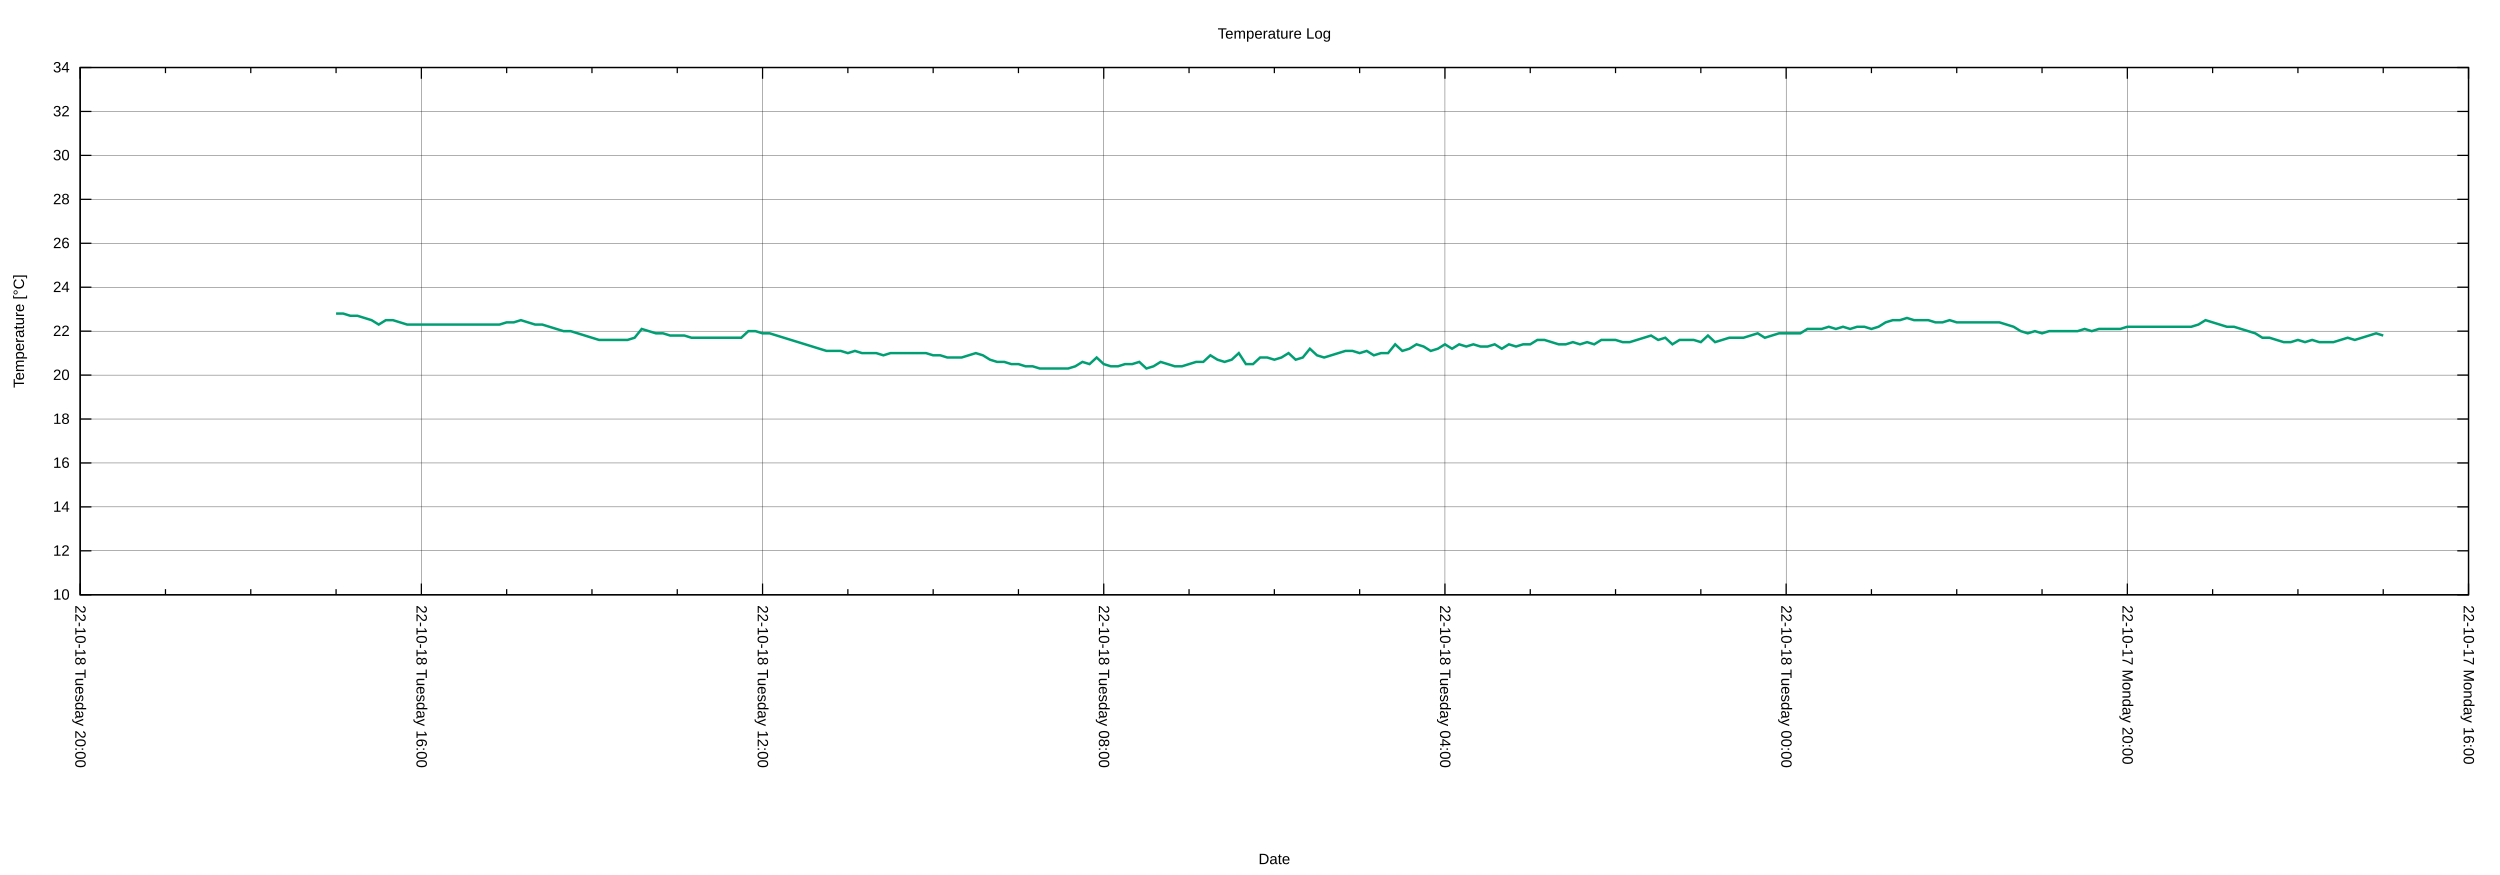
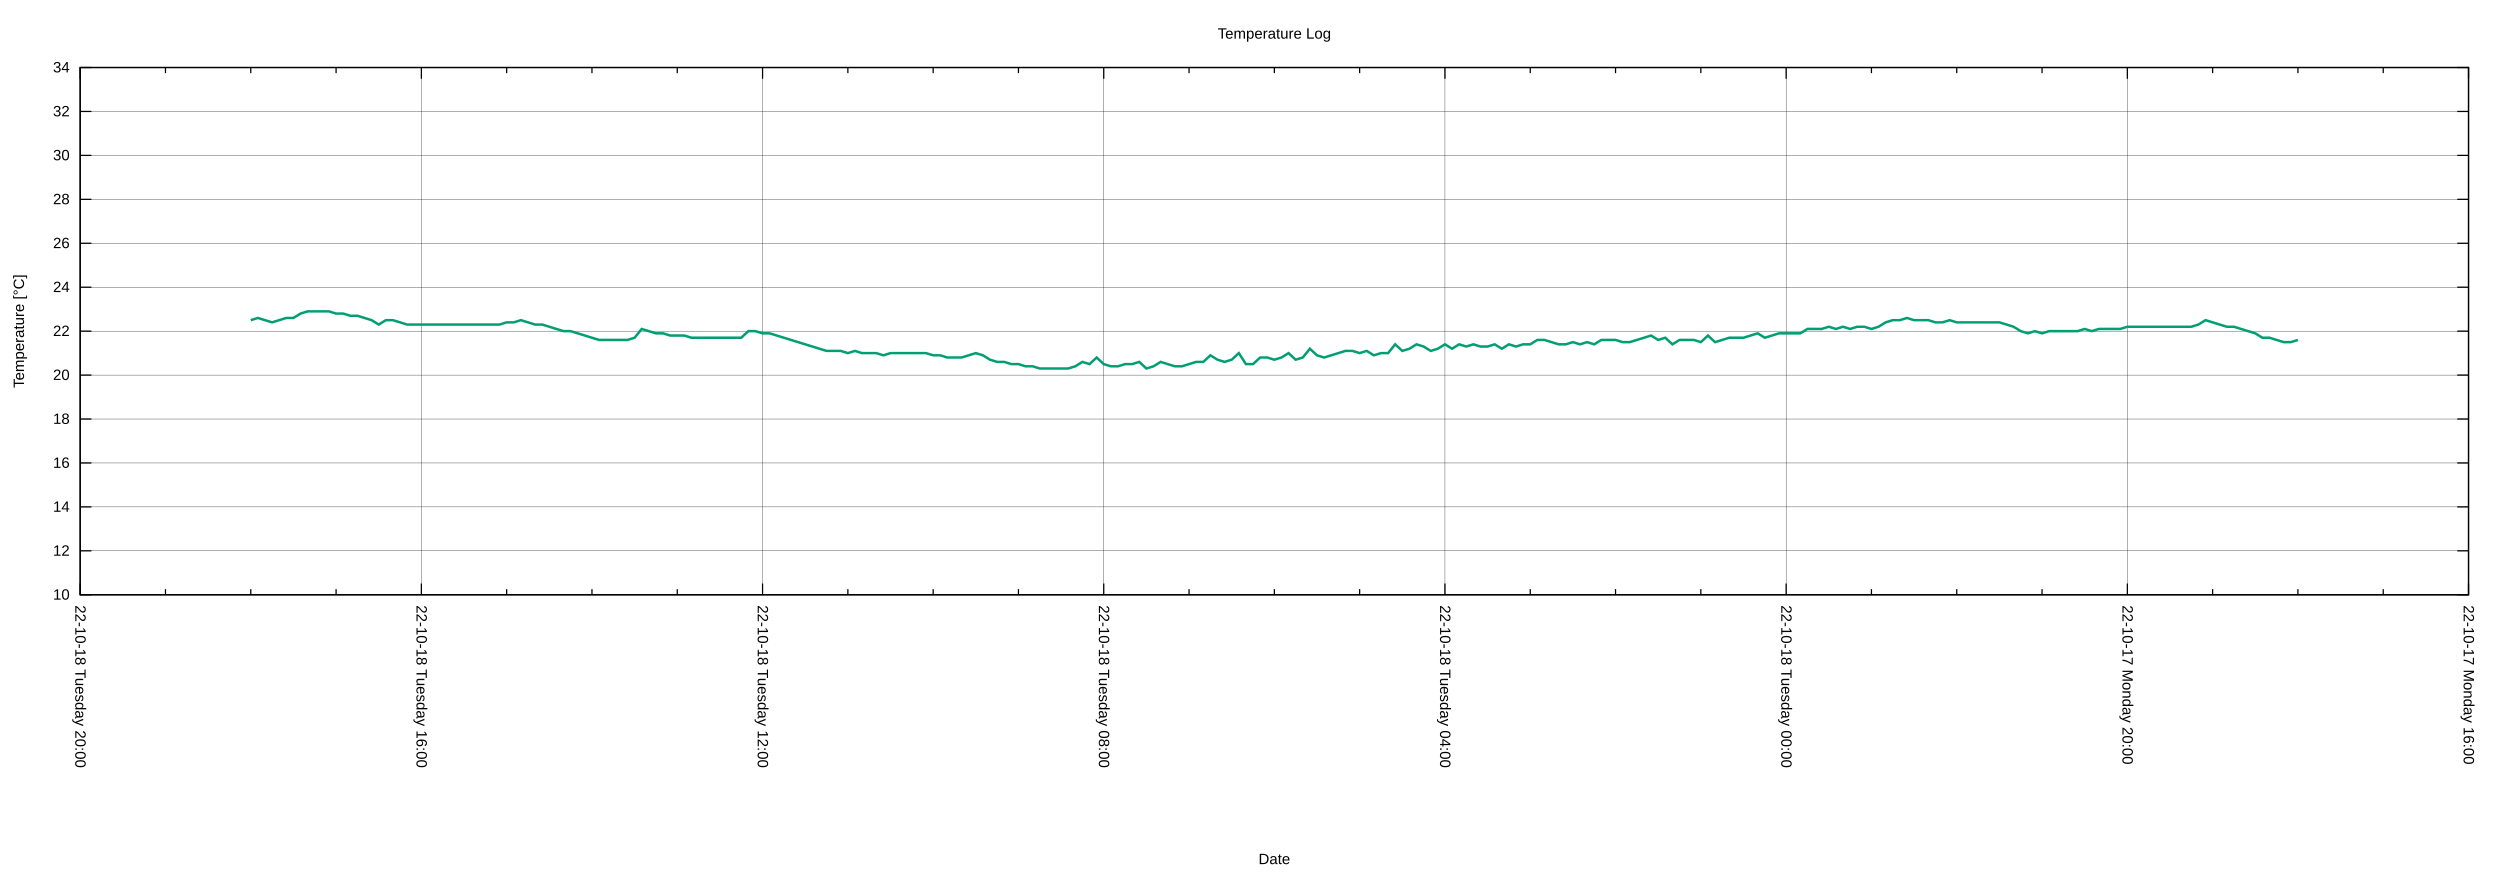
<svg xmlns="http://www.w3.org/2000/svg" xmlns:xlink="http://www.w3.org/1999/xlink" width="2000" height="700" viewBox="0 0 2000 700">
  <g id="gnuplot_canvas">
    <rect x="0" y="0" width="2000" height="700" fill="none" />
    <defs>
      <circle id="gpDot" r="0.5" stroke-width="0.5" stroke="currentColor" />
      <path id="gpPt0" stroke-width="0.222" stroke="currentColor" d="M-1,0 h2 M0,-1 v2" />
      <path id="gpPt1" stroke-width="0.222" stroke="currentColor" d="M-1,-1 L1,1 M1,-1 L-1,1" />
      <path id="gpPt2" stroke-width="0.222" stroke="currentColor" d="M-1,0 L1,0 M0,-1 L0,1 M-1,-1 L1,1 M-1,1 L1,-1" />
      <rect id="gpPt3" stroke-width="0.222" stroke="currentColor" x="-1" y="-1" width="2" height="2" />
      <rect id="gpPt4" stroke-width="0.222" stroke="currentColor" fill="currentColor" x="-1" y="-1" width="2" height="2" />
      <circle id="gpPt5" stroke-width="0.222" stroke="currentColor" cx="0" cy="0" r="1" />
      <use xlink:href="#gpPt5" id="gpPt6" fill="currentColor" stroke="none" />
      <path id="gpPt7" stroke-width="0.222" stroke="currentColor" d="M0,-1.33 L-1.33,0.67 L1.33,0.67 z" />
      <use xlink:href="#gpPt7" id="gpPt8" fill="currentColor" stroke="none" />
      <use xlink:href="#gpPt7" id="gpPt9" stroke="currentColor" transform="rotate(180)" />
      <use xlink:href="#gpPt9" id="gpPt10" fill="currentColor" stroke="none" />
      <use xlink:href="#gpPt3" id="gpPt11" stroke="currentColor" transform="rotate(45)" />
      <use xlink:href="#gpPt11" id="gpPt12" fill="currentColor" stroke="none" />
      <path id="gpPt13" stroke-width="0.222" stroke="currentColor" d="M0,1.330 L1.265,0.411 L0.782,-1.067 L-0.782,-1.076 L-1.265,0.411 z" />
      <use xlink:href="#gpPt13" id="gpPt14" fill="currentColor" stroke="none" />
      <filter id="textbox" filterUnits="objectBoundingBox" x="0" y="0" height="1" width="1">
        <feFlood flood-color="white" flood-opacity="1" result="bgnd" />
        <feComposite in="SourceGraphic" in2="bgnd" operator="atop" />
      </filter>
      <filter id="greybox" filterUnits="objectBoundingBox" x="0" y="0" height="1" width="1">
        <feFlood flood-color="lightgrey" flood-opacity="1" result="grey" />
        <feComposite in="SourceGraphic" in2="grey" operator="atop" />
      </filter>
    </defs>
    <g fill="none" color="white" stroke="currentColor" stroke-width="1.00" stroke-linecap="butt" stroke-linejoin="miter">
</g>
    <g fill="none" color="black" stroke="currentColor" stroke-width="1.00" stroke-linecap="butt" stroke-linejoin="miter">
</g>
    <g fill="none" color="black" stroke="black" stroke-width="0.25" stroke-linecap="butt" stroke-linejoin="miter">
</g>
    <g fill="none" color="black" stroke="currentColor" stroke-width="0.25" stroke-linecap="butt" stroke-linejoin="miter">
      <path stroke="black" class="gridline" d="M64.14,475.82 L1974.82,475.82  " />
    </g>
    <g fill="none" color="black" stroke="black" stroke-width="1.00" stroke-linecap="butt" stroke-linejoin="miter">
</g>
    <g fill="none" color="black" stroke="currentColor" stroke-width="1.00" stroke-linecap="butt" stroke-linejoin="miter">
      <path stroke="black" d="M64.14,475.82 L73.14,475.82 M1974.82,475.82 L1965.82,475.82  " />
      <g transform="translate(55.75,479.72)" stroke="none" fill="black" font-family="Arial" font-size="12.00" text-anchor="end">
        <text>
          <tspan font-family="Arial"> 10</tspan>
        </text>
      </g>
    </g>
    <g fill="none" color="black" stroke="currentColor" stroke-width="1.00" stroke-linecap="butt" stroke-linejoin="miter">
</g>
    <g fill="none" color="black" stroke="black" stroke-width="0.25" stroke-linecap="butt" stroke-linejoin="miter">
</g>
    <g fill="none" color="black" stroke="currentColor" stroke-width="0.25" stroke-linecap="butt" stroke-linejoin="miter">
      <path stroke="black" class="gridline" d="M64.14,440.67 L1974.82,440.67  " />
    </g>
    <g fill="none" color="black" stroke="black" stroke-width="1.00" stroke-linecap="butt" stroke-linejoin="miter">
</g>
    <g fill="none" color="black" stroke="currentColor" stroke-width="1.00" stroke-linecap="butt" stroke-linejoin="miter">
      <path stroke="black" d="M64.14,440.67 L73.14,440.67 M1974.82,440.67 L1965.82,440.67  " />
      <g transform="translate(55.75,444.57)" stroke="none" fill="black" font-family="Arial" font-size="12.00" text-anchor="end">
        <text>
          <tspan font-family="Arial"> 12</tspan>
        </text>
      </g>
    </g>
    <g fill="none" color="black" stroke="currentColor" stroke-width="1.00" stroke-linecap="butt" stroke-linejoin="miter">
</g>
    <g fill="none" color="black" stroke="black" stroke-width="0.25" stroke-linecap="butt" stroke-linejoin="miter">
</g>
    <g fill="none" color="black" stroke="currentColor" stroke-width="0.25" stroke-linecap="butt" stroke-linejoin="miter">
      <path stroke="black" class="gridline" d="M64.14,405.52 L1974.82,405.52  " />
    </g>
    <g fill="none" color="black" stroke="black" stroke-width="1.00" stroke-linecap="butt" stroke-linejoin="miter">
</g>
    <g fill="none" color="black" stroke="currentColor" stroke-width="1.00" stroke-linecap="butt" stroke-linejoin="miter">
      <path stroke="black" d="M64.14,405.52 L73.14,405.52 M1974.82,405.52 L1965.82,405.52  " />
      <g transform="translate(55.75,409.42)" stroke="none" fill="black" font-family="Arial" font-size="12.00" text-anchor="end">
        <text>
          <tspan font-family="Arial"> 14</tspan>
        </text>
      </g>
    </g>
    <g fill="none" color="black" stroke="currentColor" stroke-width="1.00" stroke-linecap="butt" stroke-linejoin="miter">
</g>
    <g fill="none" color="black" stroke="black" stroke-width="0.25" stroke-linecap="butt" stroke-linejoin="miter">
</g>
    <g fill="none" color="black" stroke="currentColor" stroke-width="0.25" stroke-linecap="butt" stroke-linejoin="miter">
      <path stroke="black" class="gridline" d="M64.14,370.37 L1974.82,370.37  " />
    </g>
    <g fill="none" color="black" stroke="black" stroke-width="1.00" stroke-linecap="butt" stroke-linejoin="miter">
</g>
    <g fill="none" color="black" stroke="currentColor" stroke-width="1.00" stroke-linecap="butt" stroke-linejoin="miter">
      <path stroke="black" d="M64.14,370.37 L73.14,370.37 M1974.82,370.37 L1965.82,370.37  " />
      <g transform="translate(55.75,374.27)" stroke="none" fill="black" font-family="Arial" font-size="12.00" text-anchor="end">
        <text>
          <tspan font-family="Arial"> 16</tspan>
        </text>
      </g>
    </g>
    <g fill="none" color="black" stroke="currentColor" stroke-width="1.00" stroke-linecap="butt" stroke-linejoin="miter">
</g>
    <g fill="none" color="black" stroke="black" stroke-width="0.25" stroke-linecap="butt" stroke-linejoin="miter">
</g>
    <g fill="none" color="black" stroke="currentColor" stroke-width="0.25" stroke-linecap="butt" stroke-linejoin="miter">
      <path stroke="black" class="gridline" d="M64.14,335.22 L1974.82,335.22  " />
    </g>
    <g fill="none" color="black" stroke="black" stroke-width="1.00" stroke-linecap="butt" stroke-linejoin="miter">
</g>
    <g fill="none" color="black" stroke="currentColor" stroke-width="1.00" stroke-linecap="butt" stroke-linejoin="miter">
      <path stroke="black" d="M64.14,335.22 L73.14,335.22 M1974.82,335.22 L1965.82,335.22  " />
      <g transform="translate(55.75,339.12)" stroke="none" fill="black" font-family="Arial" font-size="12.00" text-anchor="end">
        <text>
          <tspan font-family="Arial"> 18</tspan>
        </text>
      </g>
    </g>
    <g fill="none" color="black" stroke="currentColor" stroke-width="1.00" stroke-linecap="butt" stroke-linejoin="miter">
</g>
    <g fill="none" color="black" stroke="black" stroke-width="0.25" stroke-linecap="butt" stroke-linejoin="miter">
</g>
    <g fill="none" color="black" stroke="currentColor" stroke-width="0.25" stroke-linecap="butt" stroke-linejoin="miter">
      <path stroke="black" class="gridline" d="M64.14,300.07 L1974.82,300.07  " />
    </g>
    <g fill="none" color="black" stroke="black" stroke-width="1.00" stroke-linecap="butt" stroke-linejoin="miter">
</g>
    <g fill="none" color="black" stroke="currentColor" stroke-width="1.00" stroke-linecap="butt" stroke-linejoin="miter">
      <path stroke="black" d="M64.14,300.07 L73.14,300.07 M1974.82,300.07 L1965.82,300.07  " />
      <g transform="translate(55.75,303.97)" stroke="none" fill="black" font-family="Arial" font-size="12.00" text-anchor="end">
        <text>
          <tspan font-family="Arial"> 20</tspan>
        </text>
      </g>
    </g>
    <g fill="none" color="black" stroke="currentColor" stroke-width="1.00" stroke-linecap="butt" stroke-linejoin="miter">
</g>
    <g fill="none" color="black" stroke="black" stroke-width="0.25" stroke-linecap="butt" stroke-linejoin="miter">
</g>
    <g fill="none" color="black" stroke="currentColor" stroke-width="0.25" stroke-linecap="butt" stroke-linejoin="miter">
      <path stroke="black" class="gridline" d="M64.14,264.91 L1974.82,264.91  " />
    </g>
    <g fill="none" color="black" stroke="black" stroke-width="1.00" stroke-linecap="butt" stroke-linejoin="miter">
</g>
    <g fill="none" color="black" stroke="currentColor" stroke-width="1.00" stroke-linecap="butt" stroke-linejoin="miter">
      <path stroke="black" d="M64.14,264.91 L73.14,264.91 M1974.82,264.91 L1965.82,264.91  " />
      <g transform="translate(55.75,268.81)" stroke="none" fill="black" font-family="Arial" font-size="12.00" text-anchor="end">
        <text>
          <tspan font-family="Arial"> 22</tspan>
        </text>
      </g>
    </g>
    <g fill="none" color="black" stroke="currentColor" stroke-width="1.00" stroke-linecap="butt" stroke-linejoin="miter">
</g>
    <g fill="none" color="black" stroke="black" stroke-width="0.25" stroke-linecap="butt" stroke-linejoin="miter">
</g>
    <g fill="none" color="black" stroke="currentColor" stroke-width="0.25" stroke-linecap="butt" stroke-linejoin="miter">
      <path stroke="black" class="gridline" d="M64.14,229.76 L1974.82,229.76  " />
    </g>
    <g fill="none" color="black" stroke="black" stroke-width="1.00" stroke-linecap="butt" stroke-linejoin="miter">
</g>
    <g fill="none" color="black" stroke="currentColor" stroke-width="1.00" stroke-linecap="butt" stroke-linejoin="miter">
      <path stroke="black" d="M64.14,229.76 L73.14,229.76 M1974.82,229.76 L1965.82,229.76  " />
      <g transform="translate(55.75,233.66)" stroke="none" fill="black" font-family="Arial" font-size="12.00" text-anchor="end">
        <text>
          <tspan font-family="Arial"> 24</tspan>
        </text>
      </g>
    </g>
    <g fill="none" color="black" stroke="currentColor" stroke-width="1.00" stroke-linecap="butt" stroke-linejoin="miter">
</g>
    <g fill="none" color="black" stroke="black" stroke-width="0.25" stroke-linecap="butt" stroke-linejoin="miter">
</g>
    <g fill="none" color="black" stroke="currentColor" stroke-width="0.25" stroke-linecap="butt" stroke-linejoin="miter">
      <path stroke="black" class="gridline" d="M64.14,194.61 L1974.82,194.61  " />
    </g>
    <g fill="none" color="black" stroke="black" stroke-width="1.00" stroke-linecap="butt" stroke-linejoin="miter">
</g>
    <g fill="none" color="black" stroke="currentColor" stroke-width="1.00" stroke-linecap="butt" stroke-linejoin="miter">
      <path stroke="black" d="M64.14,194.61 L73.14,194.61 M1974.82,194.61 L1965.82,194.61  " />
      <g transform="translate(55.75,198.51)" stroke="none" fill="black" font-family="Arial" font-size="12.00" text-anchor="end">
        <text>
          <tspan font-family="Arial"> 26</tspan>
        </text>
      </g>
    </g>
    <g fill="none" color="black" stroke="currentColor" stroke-width="1.00" stroke-linecap="butt" stroke-linejoin="miter">
</g>
    <g fill="none" color="black" stroke="black" stroke-width="0.25" stroke-linecap="butt" stroke-linejoin="miter">
</g>
    <g fill="none" color="black" stroke="currentColor" stroke-width="0.25" stroke-linecap="butt" stroke-linejoin="miter">
      <path stroke="black" class="gridline" d="M64.14,159.46 L1974.82,159.46  " />
    </g>
    <g fill="none" color="black" stroke="black" stroke-width="1.00" stroke-linecap="butt" stroke-linejoin="miter">
</g>
    <g fill="none" color="black" stroke="currentColor" stroke-width="1.00" stroke-linecap="butt" stroke-linejoin="miter">
      <path stroke="black" d="M64.14,159.46 L73.14,159.46 M1974.82,159.46 L1965.82,159.46  " />
      <g transform="translate(55.75,163.36)" stroke="none" fill="black" font-family="Arial" font-size="12.00" text-anchor="end">
        <text>
          <tspan font-family="Arial"> 28</tspan>
        </text>
      </g>
    </g>
    <g fill="none" color="black" stroke="currentColor" stroke-width="1.00" stroke-linecap="butt" stroke-linejoin="miter">
</g>
    <g fill="none" color="black" stroke="black" stroke-width="0.25" stroke-linecap="butt" stroke-linejoin="miter">
</g>
    <g fill="none" color="black" stroke="currentColor" stroke-width="0.25" stroke-linecap="butt" stroke-linejoin="miter">
      <path stroke="black" class="gridline" d="M64.14,124.31 L1974.82,124.31  " />
    </g>
    <g fill="none" color="black" stroke="black" stroke-width="1.00" stroke-linecap="butt" stroke-linejoin="miter">
</g>
    <g fill="none" color="black" stroke="currentColor" stroke-width="1.00" stroke-linecap="butt" stroke-linejoin="miter">
      <path stroke="black" d="M64.14,124.31 L73.14,124.31 M1974.82,124.31 L1965.82,124.31  " />
      <g transform="translate(55.75,128.21)" stroke="none" fill="black" font-family="Arial" font-size="12.00" text-anchor="end">
        <text>
          <tspan font-family="Arial"> 30</tspan>
        </text>
      </g>
    </g>
    <g fill="none" color="black" stroke="currentColor" stroke-width="1.00" stroke-linecap="butt" stroke-linejoin="miter">
</g>
    <g fill="none" color="black" stroke="black" stroke-width="0.25" stroke-linecap="butt" stroke-linejoin="miter">
</g>
    <g fill="none" color="black" stroke="currentColor" stroke-width="0.25" stroke-linecap="butt" stroke-linejoin="miter">
      <path stroke="black" class="gridline" d="M64.14,89.16 L1974.82,89.16  " />
    </g>
    <g fill="none" color="black" stroke="black" stroke-width="1.00" stroke-linecap="butt" stroke-linejoin="miter">
</g>
    <g fill="none" color="black" stroke="currentColor" stroke-width="1.00" stroke-linecap="butt" stroke-linejoin="miter">
      <path stroke="black" d="M64.14,89.16 L73.14,89.16 M1974.82,89.16 L1965.82,89.16  " />
      <g transform="translate(55.75,93.06)" stroke="none" fill="black" font-family="Arial" font-size="12.00" text-anchor="end">
        <text>
          <tspan font-family="Arial"> 32</tspan>
        </text>
      </g>
    </g>
    <g fill="none" color="black" stroke="currentColor" stroke-width="1.00" stroke-linecap="butt" stroke-linejoin="miter">
</g>
    <g fill="none" color="black" stroke="black" stroke-width="0.25" stroke-linecap="butt" stroke-linejoin="miter">
</g>
    <g fill="none" color="black" stroke="currentColor" stroke-width="0.25" stroke-linecap="butt" stroke-linejoin="miter">
      <path stroke="black" class="gridline" d="M64.14,54.01 L1974.82,54.01  " />
    </g>
    <g fill="none" color="black" stroke="black" stroke-width="1.00" stroke-linecap="butt" stroke-linejoin="miter">
</g>
    <g fill="none" color="black" stroke="currentColor" stroke-width="1.00" stroke-linecap="butt" stroke-linejoin="miter">
      <path stroke="black" d="M64.14,54.01 L73.14,54.01 M1974.82,54.01 L1965.82,54.01  " />
      <g transform="translate(55.75,57.91)" stroke="none" fill="black" font-family="Arial" font-size="12.00" text-anchor="end">
        <text>
          <tspan font-family="Arial"> 34</tspan>
        </text>
      </g>
    </g>
    <g fill="none" color="black" stroke="currentColor" stroke-width="1.00" stroke-linecap="butt" stroke-linejoin="miter">
</g>
    <g fill="none" color="black" stroke="black" stroke-width="0.25" stroke-linecap="butt" stroke-linejoin="miter">
</g>
    <g fill="none" color="black" stroke="currentColor" stroke-width="0.25" stroke-linecap="butt" stroke-linejoin="miter">
      <path stroke="black" class="gridline" d="M1974.82,475.82 L1974.82,54.01  " />
    </g>
    <g fill="none" color="black" stroke="black" stroke-width="1.00" stroke-linecap="butt" stroke-linejoin="miter">
</g>
    <g fill="none" color="black" stroke="currentColor" stroke-width="1.00" stroke-linecap="butt" stroke-linejoin="miter">
      <path stroke="black" d="M1974.82,475.82 L1974.82,466.82 M1974.82,54.01 L1974.82,63.01  " />
      <g transform="translate(1970.92,484.21) rotate(90)" stroke="none" fill="black" font-family="Arial" font-size="12.00" text-anchor="start">
        <text>
          <tspan font-family="Arial">22-10-17 Monday 16:00</tspan>
        </text>
      </g>
    </g>
    <g fill="none" color="black" stroke="currentColor" stroke-width="1.00" stroke-linecap="butt" stroke-linejoin="miter">
      <path stroke="black" d="M1906.58,475.82 L1906.58,471.32 M1906.58,54.01 L1906.58,58.51 M1838.34,475.82 L1838.34,471.32 M1838.34,54.01 L1838.34,58.51   M1770.10,475.82 L1770.10,471.32 M1770.10,54.01 L1770.10,58.51  " />
    </g>
    <g fill="none" color="black" stroke="black" stroke-width="0.25" stroke-linecap="butt" stroke-linejoin="miter">
</g>
    <g fill="none" color="black" stroke="currentColor" stroke-width="0.25" stroke-linecap="butt" stroke-linejoin="miter">
      <path stroke="black" class="gridline" d="M1701.87,475.82 L1701.87,54.01  " />
    </g>
    <g fill="none" color="black" stroke="black" stroke-width="1.00" stroke-linecap="butt" stroke-linejoin="miter">
</g>
    <g fill="none" color="black" stroke="currentColor" stroke-width="1.00" stroke-linecap="butt" stroke-linejoin="miter">
      <path stroke="black" d="M1701.87,475.82 L1701.87,466.82 M1701.87,54.01 L1701.87,63.01  " />
      <g transform="translate(1697.97,484.21) rotate(90)" stroke="none" fill="black" font-family="Arial" font-size="12.00" text-anchor="start">
        <text>
          <tspan font-family="Arial">22-10-17 Monday 20:00</tspan>
        </text>
      </g>
    </g>
    <g fill="none" color="black" stroke="currentColor" stroke-width="1.00" stroke-linecap="butt" stroke-linejoin="miter">
      <path stroke="black" d="M1633.63,475.82 L1633.63,471.32 M1633.63,54.01 L1633.63,58.51 M1565.39,475.82 L1565.39,471.32 M1565.39,54.01 L1565.39,58.51   M1497.15,475.82 L1497.15,471.32 M1497.15,54.01 L1497.15,58.51  " />
    </g>
    <g fill="none" color="black" stroke="black" stroke-width="0.25" stroke-linecap="butt" stroke-linejoin="miter">
</g>
    <g fill="none" color="black" stroke="currentColor" stroke-width="0.25" stroke-linecap="butt" stroke-linejoin="miter">
      <path stroke="black" class="gridline" d="M1428.91,475.82 L1428.91,54.01  " />
    </g>
    <g fill="none" color="black" stroke="black" stroke-width="1.00" stroke-linecap="butt" stroke-linejoin="miter">
</g>
    <g fill="none" color="black" stroke="currentColor" stroke-width="1.00" stroke-linecap="butt" stroke-linejoin="miter">
      <path stroke="black" d="M1428.91,475.82 L1428.91,466.82 M1428.91,54.01 L1428.91,63.01  " />
      <g transform="translate(1425.01,484.21) rotate(90)" stroke="none" fill="black" font-family="Arial" font-size="12.00" text-anchor="start">
        <text>
          <tspan font-family="Arial">22-10-18 Tuesday 00:00</tspan>
        </text>
      </g>
    </g>
    <g fill="none" color="black" stroke="currentColor" stroke-width="1.00" stroke-linecap="butt" stroke-linejoin="miter">
      <path stroke="black" d="M1360.67,475.82 L1360.67,471.32 M1360.67,54.01 L1360.67,58.51 M1292.43,475.82 L1292.43,471.32 M1292.43,54.01 L1292.43,58.51   M1224.20,475.82 L1224.20,471.32 M1224.20,54.01 L1224.20,58.51  " />
    </g>
    <g fill="none" color="black" stroke="black" stroke-width="0.25" stroke-linecap="butt" stroke-linejoin="miter">
</g>
    <g fill="none" color="black" stroke="currentColor" stroke-width="0.25" stroke-linecap="butt" stroke-linejoin="miter">
      <path stroke="black" class="gridline" d="M1155.96,475.82 L1155.96,54.01  " />
    </g>
    <g fill="none" color="black" stroke="black" stroke-width="1.00" stroke-linecap="butt" stroke-linejoin="miter">
</g>
    <g fill="none" color="black" stroke="currentColor" stroke-width="1.00" stroke-linecap="butt" stroke-linejoin="miter">
      <path stroke="black" d="M1155.96,475.82 L1155.96,466.82 M1155.96,54.01 L1155.96,63.01  " />
      <g transform="translate(1152.06,484.21) rotate(90)" stroke="none" fill="black" font-family="Arial" font-size="12.00" text-anchor="start">
        <text>
          <tspan font-family="Arial">22-10-18 Tuesday 04:00</tspan>
        </text>
      </g>
    </g>
    <g fill="none" color="black" stroke="currentColor" stroke-width="1.00" stroke-linecap="butt" stroke-linejoin="miter">
      <path stroke="black" d="M1087.72,475.82 L1087.72,471.32 M1087.72,54.01 L1087.72,58.51 M1019.48,475.82 L1019.48,471.32 M1019.48,54.01 L1019.48,58.51   M951.24,475.82 L951.24,471.32 M951.24,54.01 L951.24,58.51  " />
    </g>
    <g fill="none" color="black" stroke="black" stroke-width="0.25" stroke-linecap="butt" stroke-linejoin="miter">
</g>
    <g fill="none" color="black" stroke="currentColor" stroke-width="0.25" stroke-linecap="butt" stroke-linejoin="miter">
      <path stroke="black" class="gridline" d="M883.00,475.82 L883.00,54.01  " />
    </g>
    <g fill="none" color="black" stroke="black" stroke-width="1.00" stroke-linecap="butt" stroke-linejoin="miter">
</g>
    <g fill="none" color="black" stroke="currentColor" stroke-width="1.00" stroke-linecap="butt" stroke-linejoin="miter">
      <path stroke="black" d="M883.00,475.82 L883.00,466.82 M883.00,54.01 L883.00,63.01  " />
      <g transform="translate(879.10,484.21) rotate(90)" stroke="none" fill="black" font-family="Arial" font-size="12.00" text-anchor="start">
        <text>
          <tspan font-family="Arial">22-10-18 Tuesday 08:00</tspan>
        </text>
      </g>
    </g>
    <g fill="none" color="black" stroke="currentColor" stroke-width="1.00" stroke-linecap="butt" stroke-linejoin="miter">
      <path stroke="black" d="M814.76,475.82 L814.76,471.32 M814.76,54.01 L814.76,58.51 M746.53,475.82 L746.53,471.32 M746.53,54.01 L746.53,58.51   M678.29,475.82 L678.29,471.32 M678.29,54.01 L678.29,58.51  " />
    </g>
    <g fill="none" color="black" stroke="black" stroke-width="0.25" stroke-linecap="butt" stroke-linejoin="miter">
</g>
    <g fill="none" color="black" stroke="currentColor" stroke-width="0.25" stroke-linecap="butt" stroke-linejoin="miter">
      <path stroke="black" class="gridline" d="M610.05,475.82 L610.05,54.01  " />
    </g>
    <g fill="none" color="black" stroke="black" stroke-width="1.00" stroke-linecap="butt" stroke-linejoin="miter">
</g>
    <g fill="none" color="black" stroke="currentColor" stroke-width="1.00" stroke-linecap="butt" stroke-linejoin="miter">
      <path stroke="black" d="M610.05,475.82 L610.05,466.82 M610.05,54.01 L610.05,63.01  " />
      <g transform="translate(606.15,484.21) rotate(90)" stroke="none" fill="black" font-family="Arial" font-size="12.00" text-anchor="start">
        <text>
          <tspan font-family="Arial">22-10-18 Tuesday 12:00</tspan>
        </text>
      </g>
    </g>
    <g fill="none" color="black" stroke="currentColor" stroke-width="1.00" stroke-linecap="butt" stroke-linejoin="miter">
      <path stroke="black" d="M541.81,475.82 L541.81,471.32 M541.81,54.01 L541.81,58.51 M473.57,475.82 L473.57,471.32 M473.57,54.01 L473.57,58.51   M405.33,475.82 L405.33,471.32 M405.33,54.01 L405.33,58.51  " />
    </g>
    <g fill="none" color="black" stroke="black" stroke-width="0.25" stroke-linecap="butt" stroke-linejoin="miter">
</g>
    <g fill="none" color="black" stroke="currentColor" stroke-width="0.25" stroke-linecap="butt" stroke-linejoin="miter">
      <path stroke="black" class="gridline" d="M337.09,475.82 L337.09,54.01  " />
    </g>
    <g fill="none" color="black" stroke="black" stroke-width="1.00" stroke-linecap="butt" stroke-linejoin="miter">
</g>
    <g fill="none" color="black" stroke="currentColor" stroke-width="1.00" stroke-linecap="butt" stroke-linejoin="miter">
      <path stroke="black" d="M337.09,475.82 L337.09,466.82 M337.09,54.01 L337.09,63.01  " />
      <g transform="translate(333.19,484.21) rotate(90)" stroke="none" fill="black" font-family="Arial" font-size="12.00" text-anchor="start">
        <text>
          <tspan font-family="Arial">22-10-18 Tuesday 16:00</tspan>
        </text>
      </g>
    </g>
    <g fill="none" color="black" stroke="currentColor" stroke-width="1.00" stroke-linecap="butt" stroke-linejoin="miter">
      <path stroke="black" d="M268.86,475.82 L268.86,471.32 M268.86,54.01 L268.86,58.51 M200.62,475.82 L200.62,471.32 M200.62,54.01 L200.62,58.51   M132.38,475.82 L132.38,471.32 M132.38,54.01 L132.38,58.51  " />
    </g>
    <g fill="none" color="black" stroke="black" stroke-width="0.25" stroke-linecap="butt" stroke-linejoin="miter">
</g>
    <g fill="none" color="black" stroke="currentColor" stroke-width="0.25" stroke-linecap="butt" stroke-linejoin="miter">
      <path stroke="black" class="gridline" d="M64.14,475.82 L64.14,54.01  " />
    </g>
    <g fill="none" color="black" stroke="black" stroke-width="1.00" stroke-linecap="butt" stroke-linejoin="miter">
</g>
    <g fill="none" color="black" stroke="currentColor" stroke-width="1.00" stroke-linecap="butt" stroke-linejoin="miter">
      <path stroke="black" d="M64.14,475.82 L64.14,466.82 M64.14,54.01 L64.14,63.01  " />
      <g transform="translate(60.24,484.21) rotate(90)" stroke="none" fill="black" font-family="Arial" font-size="12.00" text-anchor="start">
        <text>
          <tspan font-family="Arial">22-10-18 Tuesday 20:00</tspan>
        </text>
      </g>
    </g>
    <g fill="none" color="black" stroke="currentColor" stroke-width="1.00" stroke-linecap="butt" stroke-linejoin="miter">
</g>
    <g fill="none" color="black" stroke="currentColor" stroke-width="1.00" stroke-linecap="butt" stroke-linejoin="miter">
      <path stroke="black" d="M64.14,54.01 L64.14,475.82 L1974.82,475.82 L1974.82,54.01 L64.14,54.01 Z  " />
    </g>
    <g fill="none" color="black" stroke="currentColor" stroke-width="1.00" stroke-linecap="butt" stroke-linejoin="miter">
      <g transform="translate(19.18,264.92) rotate(270)" stroke="none" fill="black" font-family="Arial" font-size="12.00" text-anchor="middle">
        <text>
          <tspan font-family="Arial">Temperature [°C]</tspan>
        </text>
      </g>
    </g>
    <g fill="none" color="black" stroke="currentColor" stroke-width="1.00" stroke-linecap="butt" stroke-linejoin="miter">
      <g transform="translate(1019.48,691.30)" stroke="none" fill="black" font-family="Arial" font-size="12.00" text-anchor="middle">
        <text>
          <tspan font-family="Arial">Date</tspan>
        </text>
      </g>
    </g>
    <g fill="none" color="black" stroke="currentColor" stroke-width="1.00" stroke-linecap="butt" stroke-linejoin="miter">
</g>
    <g id="gnuplot_plot_1">
      <g fill="none" color="white" stroke="currentColor" stroke-width="2.00" stroke-linecap="butt" stroke-linejoin="miter">
</g>
      <g fill="none" color="black" stroke="currentColor" stroke-width="2.00" stroke-linecap="butt" stroke-linejoin="miter">
-         <path stroke="rgb(  0, 158, 115)" d="M268.86,250.85 L274.54,250.85 L280.23,252.61 L285.92,252.61 L291.60,254.37 L297.29,256.13 L302.98,259.64 L308.66,256.13   L314.35,256.13 L320.03,257.88 L325.72,259.64 L331.41,259.64 L337.09,259.64 L342.78,259.64 L348.47,259.64 L354.15,259.64   L359.84,259.64 L365.53,259.64 L371.21,259.64 L376.90,259.64 L382.59,259.64 L388.27,259.64 L393.96,259.64 L399.65,259.64   L405.33,257.88 L411.02,257.88 L416.71,256.13 L422.39,257.88 L428.08,259.64 L433.77,259.64 L439.45,261.40 L445.14,263.16   L450.83,264.91 L456.51,264.91 L462.20,266.67 L467.88,268.43 L473.57,270.19 L479.26,271.95 L484.94,271.95 L490.63,271.95   L496.32,271.95 L502.00,271.95 L507.69,270.19 L513.38,263.16 L519.06,264.91 L524.75,266.67 L530.44,266.67 L536.12,268.43   L541.81,268.43 L547.50,268.43 L553.18,270.19 L558.87,270.19 L564.56,270.19 L570.24,270.19 L575.93,270.19 L581.62,270.19   L587.30,270.19 L592.99,270.19 L598.68,264.91 L604.36,264.91 L610.05,266.67 L615.74,266.67 L621.42,268.43 L627.11,270.19   L632.79,271.95 L638.48,273.70 L644.17,275.46 L649.85,277.22 L655.54,278.98 L661.23,280.73 L666.91,280.73 L672.60,280.73   L678.29,282.49 L683.97,280.73 L689.66,282.49 L695.35,282.49 L701.03,282.49 L706.72,284.25 L712.41,282.49 L718.09,282.49   L723.78,282.49 L729.47,282.49 L735.15,282.49 L740.84,282.49 L746.53,284.25 L752.21,284.25 L757.90,286.01 L763.59,286.01   L769.27,286.01 L774.96,284.25 L780.65,282.49 L786.33,284.25 L792.02,287.76 L797.70,289.52 L803.39,289.52 L809.08,291.28   L814.76,291.28 L820.45,293.04 L826.14,293.04 L831.82,294.79 L837.51,294.79 L843.20,294.79 L848.88,294.79 L854.57,294.79   L860.26,293.04 L865.94,289.52 L871.63,291.28 L877.32,286.01 L883.00,291.28 L888.69,293.04 L894.38,293.04 L900.06,291.28   L905.75,291.28 L911.44,289.52 L917.12,294.79 L922.81,293.04 L928.50,289.52 L934.18,291.28 L939.87,293.04 L945.55,293.04   L951.24,291.28 L956.93,289.52 L962.61,289.52 L968.30,284.25 L973.99,287.76 L979.67,289.52 L985.36,287.76 L991.05,282.49   L996.73,291.28 L1002.42,291.28 L1008.11,286.01 L1013.79,286.01 L1019.48,287.76 L1025.17,286.01 L1030.85,282.49 L1036.54,287.76   L1042.23,286.01 L1047.91,278.98 L1053.60,284.25 L1059.29,286.01 L1064.97,284.25 L1070.66,282.49 L1076.35,280.73 L1082.03,280.73   L1087.72,282.49 L1093.41,280.73 L1099.09,284.25 L1104.78,282.49 L1110.46,282.49 L1116.15,275.46 L1121.84,280.73 L1127.52,278.98   L1133.21,275.46 L1138.90,277.22 L1144.58,280.73 L1150.27,278.98 L1155.96,275.46 L1161.64,278.98 L1167.33,275.46 L1173.02,277.22   L1178.70,275.46 L1184.39,277.22 L1190.08,277.22 L1195.76,275.46 L1201.45,278.98 L1207.14,275.46 L1212.82,277.22 L1218.51,275.46   L1224.20,275.46 L1229.88,271.95 L1235.57,271.95 L1241.26,273.70 L1246.94,275.46 L1252.63,275.46 L1258.32,273.70 L1264.00,275.46   L1269.69,273.70 L1275.37,275.46 L1281.06,271.95 L1286.75,271.95 L1292.43,271.95 L1298.12,273.70 L1303.81,273.70 L1309.49,271.95   L1315.18,270.19 L1320.87,268.43 L1326.55,271.95 L1332.24,270.19 L1337.93,275.46 L1343.61,271.95 L1349.30,271.95 L1354.99,271.95   L1360.67,273.70 L1366.36,268.43 L1372.05,273.70 L1377.73,271.95 L1383.42,270.19 L1389.11,270.19 L1394.79,270.19 L1400.48,268.43   L1406.17,266.67 L1411.85,270.19 L1417.54,268.43 L1423.22,266.67 L1428.91,266.67 L1434.60,266.67 L1440.28,266.67 L1445.97,263.16   L1451.66,263.16 L1457.34,263.16 L1463.03,261.40 L1468.72,263.16 L1474.40,261.40 L1480.09,263.16 L1485.78,261.40 L1491.46,261.40   L1497.15,263.16 L1502.84,261.40 L1508.52,257.88 L1514.21,256.13 L1519.90,256.13 L1525.58,254.37 L1531.27,256.13 L1536.96,256.13   L1542.64,256.13 L1548.33,257.88 L1554.02,257.88 L1559.70,256.13 L1565.39,257.88 L1571.08,257.88 L1576.76,257.88 L1582.45,257.88   L1588.13,257.88 L1593.82,257.88 L1599.51,257.88 L1605.19,259.64 L1610.88,261.40 L1616.57,264.91 L1622.25,266.67 L1627.94,264.91   L1633.63,266.67 L1639.31,264.91 L1645.00,264.91 L1650.69,264.91 L1656.37,264.91 L1662.06,264.91 L1667.75,263.16 L1673.43,264.91   L1679.12,263.16 L1684.81,263.16 L1690.49,263.16 L1696.18,263.16 L1701.87,261.40 L1707.55,261.40 L1713.24,261.40 L1718.93,261.40   L1724.61,261.40 L1730.30,261.40 L1735.99,261.40 L1741.67,261.40 L1747.36,261.40 L1753.04,261.40 L1758.73,259.64 L1764.42,256.13   L1770.10,257.88 L1775.79,259.64 L1781.48,261.40 L1787.16,261.40 L1792.85,263.16 L1798.54,264.91 L1804.22,266.67 L1809.91,270.19   L1815.60,270.19 L1821.28,271.95 L1826.97,273.70 L1832.66,273.70 L1838.34,271.95 L1844.03,273.70 L1849.72,271.95 L1855.40,273.70   L1861.09,273.70 L1866.78,273.70 L1872.46,271.95 L1878.15,270.19 L1883.84,271.95 L1889.52,270.19 L1895.21,268.43 L1900.89,266.67   L1906.58,268.43  " />
+         <path stroke="rgb(  0, 158, 115)" d="M200.62,256.13 L206.30,254.37 L211.99,256.13 L217.68,257.88 L223.36,256.13 L229.05,254.37 L234.74,254.37 L240.42,250.85   L246.11,249.10 L251.80,249.10 L257.48,249.10 L263.17,249.10 L268.86,250.85 L274.54,250.85 L280.23,252.61 L285.92,252.61   L291.60,254.37 L297.29,256.13 L302.98,259.64 L308.66,256.13 L314.35,256.13 L320.03,257.88 L325.72,259.64 L331.41,259.64   L337.09,259.64 L342.78,259.64 L348.47,259.64 L354.15,259.64 L359.84,259.64 L365.53,259.64 L371.21,259.64 L376.90,259.64   L382.59,259.64 L388.27,259.64 L393.96,259.64 L399.65,259.64 L405.33,257.88 L411.02,257.88 L416.71,256.13 L422.39,257.88   L428.08,259.64 L433.77,259.64 L439.45,261.40 L445.14,263.16 L450.83,264.91 L456.51,264.91 L462.20,266.67 L467.88,268.43   L473.57,270.19 L479.26,271.95 L484.94,271.95 L490.63,271.95 L496.32,271.95 L502.00,271.95 L507.69,270.19 L513.38,263.16   L519.06,264.91 L524.75,266.67 L530.44,266.67 L536.12,268.43 L541.81,268.43 L547.50,268.43 L553.18,270.19 L558.87,270.19   L564.56,270.19 L570.24,270.19 L575.93,270.19 L581.62,270.19 L587.30,270.19 L592.99,270.19 L598.68,264.91 L604.36,264.91   L610.05,266.67 L615.74,266.67 L621.42,268.43 L627.11,270.19 L632.79,271.95 L638.48,273.70 L644.17,275.46 L649.85,277.22   L655.54,278.98 L661.23,280.73 L666.91,280.73 L672.60,280.73 L678.29,282.49 L683.97,280.73 L689.66,282.49 L695.35,282.49   L701.03,282.49 L706.72,284.25 L712.41,282.49 L718.09,282.49 L723.78,282.49 L729.47,282.49 L735.15,282.49 L740.84,282.49   L746.53,284.25 L752.21,284.25 L757.90,286.01 L763.59,286.01 L769.27,286.01 L774.96,284.25 L780.65,282.49 L786.33,284.25   L792.02,287.76 L797.70,289.52 L803.39,289.52 L809.08,291.28 L814.76,291.28 L820.45,293.04 L826.14,293.04 L831.82,294.79   L837.51,294.79 L843.20,294.79 L848.88,294.79 L854.57,294.79 L860.26,293.04 L865.94,289.52 L871.63,291.28 L877.32,286.01   L883.00,291.28 L888.69,293.04 L894.38,293.04 L900.06,291.28 L905.75,291.28 L911.44,289.52 L917.12,294.79 L922.81,293.04   L928.50,289.52 L934.18,291.28 L939.87,293.04 L945.55,293.04 L951.24,291.28 L956.93,289.52 L962.61,289.52 L968.30,284.25   L973.99,287.76 L979.67,289.52 L985.36,287.76 L991.05,282.49 L996.73,291.28 L1002.42,291.28 L1008.11,286.01 L1013.79,286.01   L1019.48,287.76 L1025.17,286.01 L1030.85,282.49 L1036.54,287.76 L1042.23,286.01 L1047.91,278.98 L1053.60,284.25 L1059.29,286.01   L1064.97,284.25 L1070.66,282.49 L1076.35,280.73 L1082.03,280.73 L1087.72,282.49 L1093.41,280.73 L1099.09,284.25 L1104.78,282.49   L1110.46,282.49 L1116.15,275.46 L1121.84,280.73 L1127.52,278.98 L1133.21,275.46 L1138.90,277.22 L1144.58,280.73 L1150.27,278.98   L1155.96,275.46 L1161.64,278.98 L1167.33,275.46 L1173.02,277.22 L1178.70,275.46 L1184.39,277.22 L1190.08,277.22 L1195.76,275.46   L1201.45,278.98 L1207.14,275.46 L1212.82,277.22 L1218.51,275.46 L1224.20,275.46 L1229.88,271.95 L1235.57,271.95 L1241.26,273.70   L1246.94,275.46 L1252.63,275.46 L1258.32,273.70 L1264.00,275.46 L1269.69,273.70 L1275.37,275.46 L1281.06,271.95 L1286.75,271.95   L1292.43,271.95 L1298.12,273.70 L1303.81,273.70 L1309.49,271.95 L1315.18,270.19 L1320.87,268.43 L1326.55,271.95 L1332.24,270.19   L1337.93,275.46 L1343.61,271.95 L1349.30,271.95 L1354.99,271.95 L1360.67,273.70 L1366.36,268.43 L1372.05,273.70 L1377.73,271.95   L1383.42,270.19 L1389.11,270.19 L1394.79,270.19 L1400.48,268.43 L1406.17,266.67 L1411.85,270.19 L1417.54,268.43 L1423.22,266.67   L1428.91,266.67 L1434.60,266.67 L1440.28,266.67 L1445.97,263.16 L1451.66,263.16 L1457.34,263.16 L1463.03,261.40 L1468.72,263.16   L1474.40,261.40 L1480.09,263.16 L1485.78,261.40 L1491.46,261.40 L1497.15,263.16 L1502.84,261.40 L1508.52,257.88 L1514.21,256.13   L1519.90,256.13 L1525.58,254.37 L1531.27,256.13 L1536.96,256.13 L1542.64,256.13 L1548.33,257.88 L1554.02,257.88 L1559.70,256.13   L1565.39,257.88 L1571.08,257.88 L1576.76,257.88 L1582.45,257.88 L1588.13,257.88 L1593.82,257.88 L1599.51,257.88 L1605.19,259.64   L1610.88,261.40 L1616.57,264.91 L1622.25,266.67 L1627.94,264.91 L1633.63,266.67 L1639.31,264.91 L1645.00,264.91 L1650.69,264.91   L1656.37,264.91 L1662.06,264.91 L1667.75,263.16 L1673.43,264.91 L1679.12,263.16 L1684.81,263.16 L1690.49,263.16 L1696.18,263.16   L1701.87,261.40 L1707.55,261.40 L1713.24,261.40 L1718.93,261.40 L1724.61,261.40 L1730.30,261.40 L1735.99,261.40 L1741.67,261.40   L1747.36,261.40 L1753.04,261.40 L1758.73,259.64 L1764.42,256.13 L1770.10,257.88 L1775.79,259.64 L1781.48,261.40 L1787.16,261.40   L1792.85,263.16 L1798.54,264.91 L1804.22,266.67 L1809.91,270.19 L1815.60,270.19 L1821.28,271.95 L1826.97,273.70 L1832.66,273.70   L1838.34,271.95  " />
      </g>
    </g>
    <g fill="none" color="black" stroke="currentColor" stroke-width="2.00" stroke-linecap="butt" stroke-linejoin="miter">
</g>
    <g fill="none" color="black" stroke="black" stroke-width="1.00" stroke-linecap="butt" stroke-linejoin="miter">
</g>
    <g fill="none" color="black" stroke="currentColor" stroke-width="1.00" stroke-linecap="butt" stroke-linejoin="miter">
      <path stroke="black" d="M64.14,54.01 L64.14,475.82 L1974.82,475.82 L1974.82,54.01 L64.14,54.01 Z  " />
    </g>
    <g fill="none" color="black" stroke="currentColor" stroke-width="1.00" stroke-linecap="butt" stroke-linejoin="miter">
      <g transform="translate(1019.48,30.91)" stroke="none" fill="black" font-family="Arial" font-size="12.00" text-anchor="middle">
        <text>
          <tspan font-family="Arial">Temperature Log</tspan>
        </text>
      </g>
    </g>
    <g fill="none" color="black" stroke="currentColor" stroke-width="1.00" stroke-linecap="butt" stroke-linejoin="miter">
</g>
  </g>
</svg>
